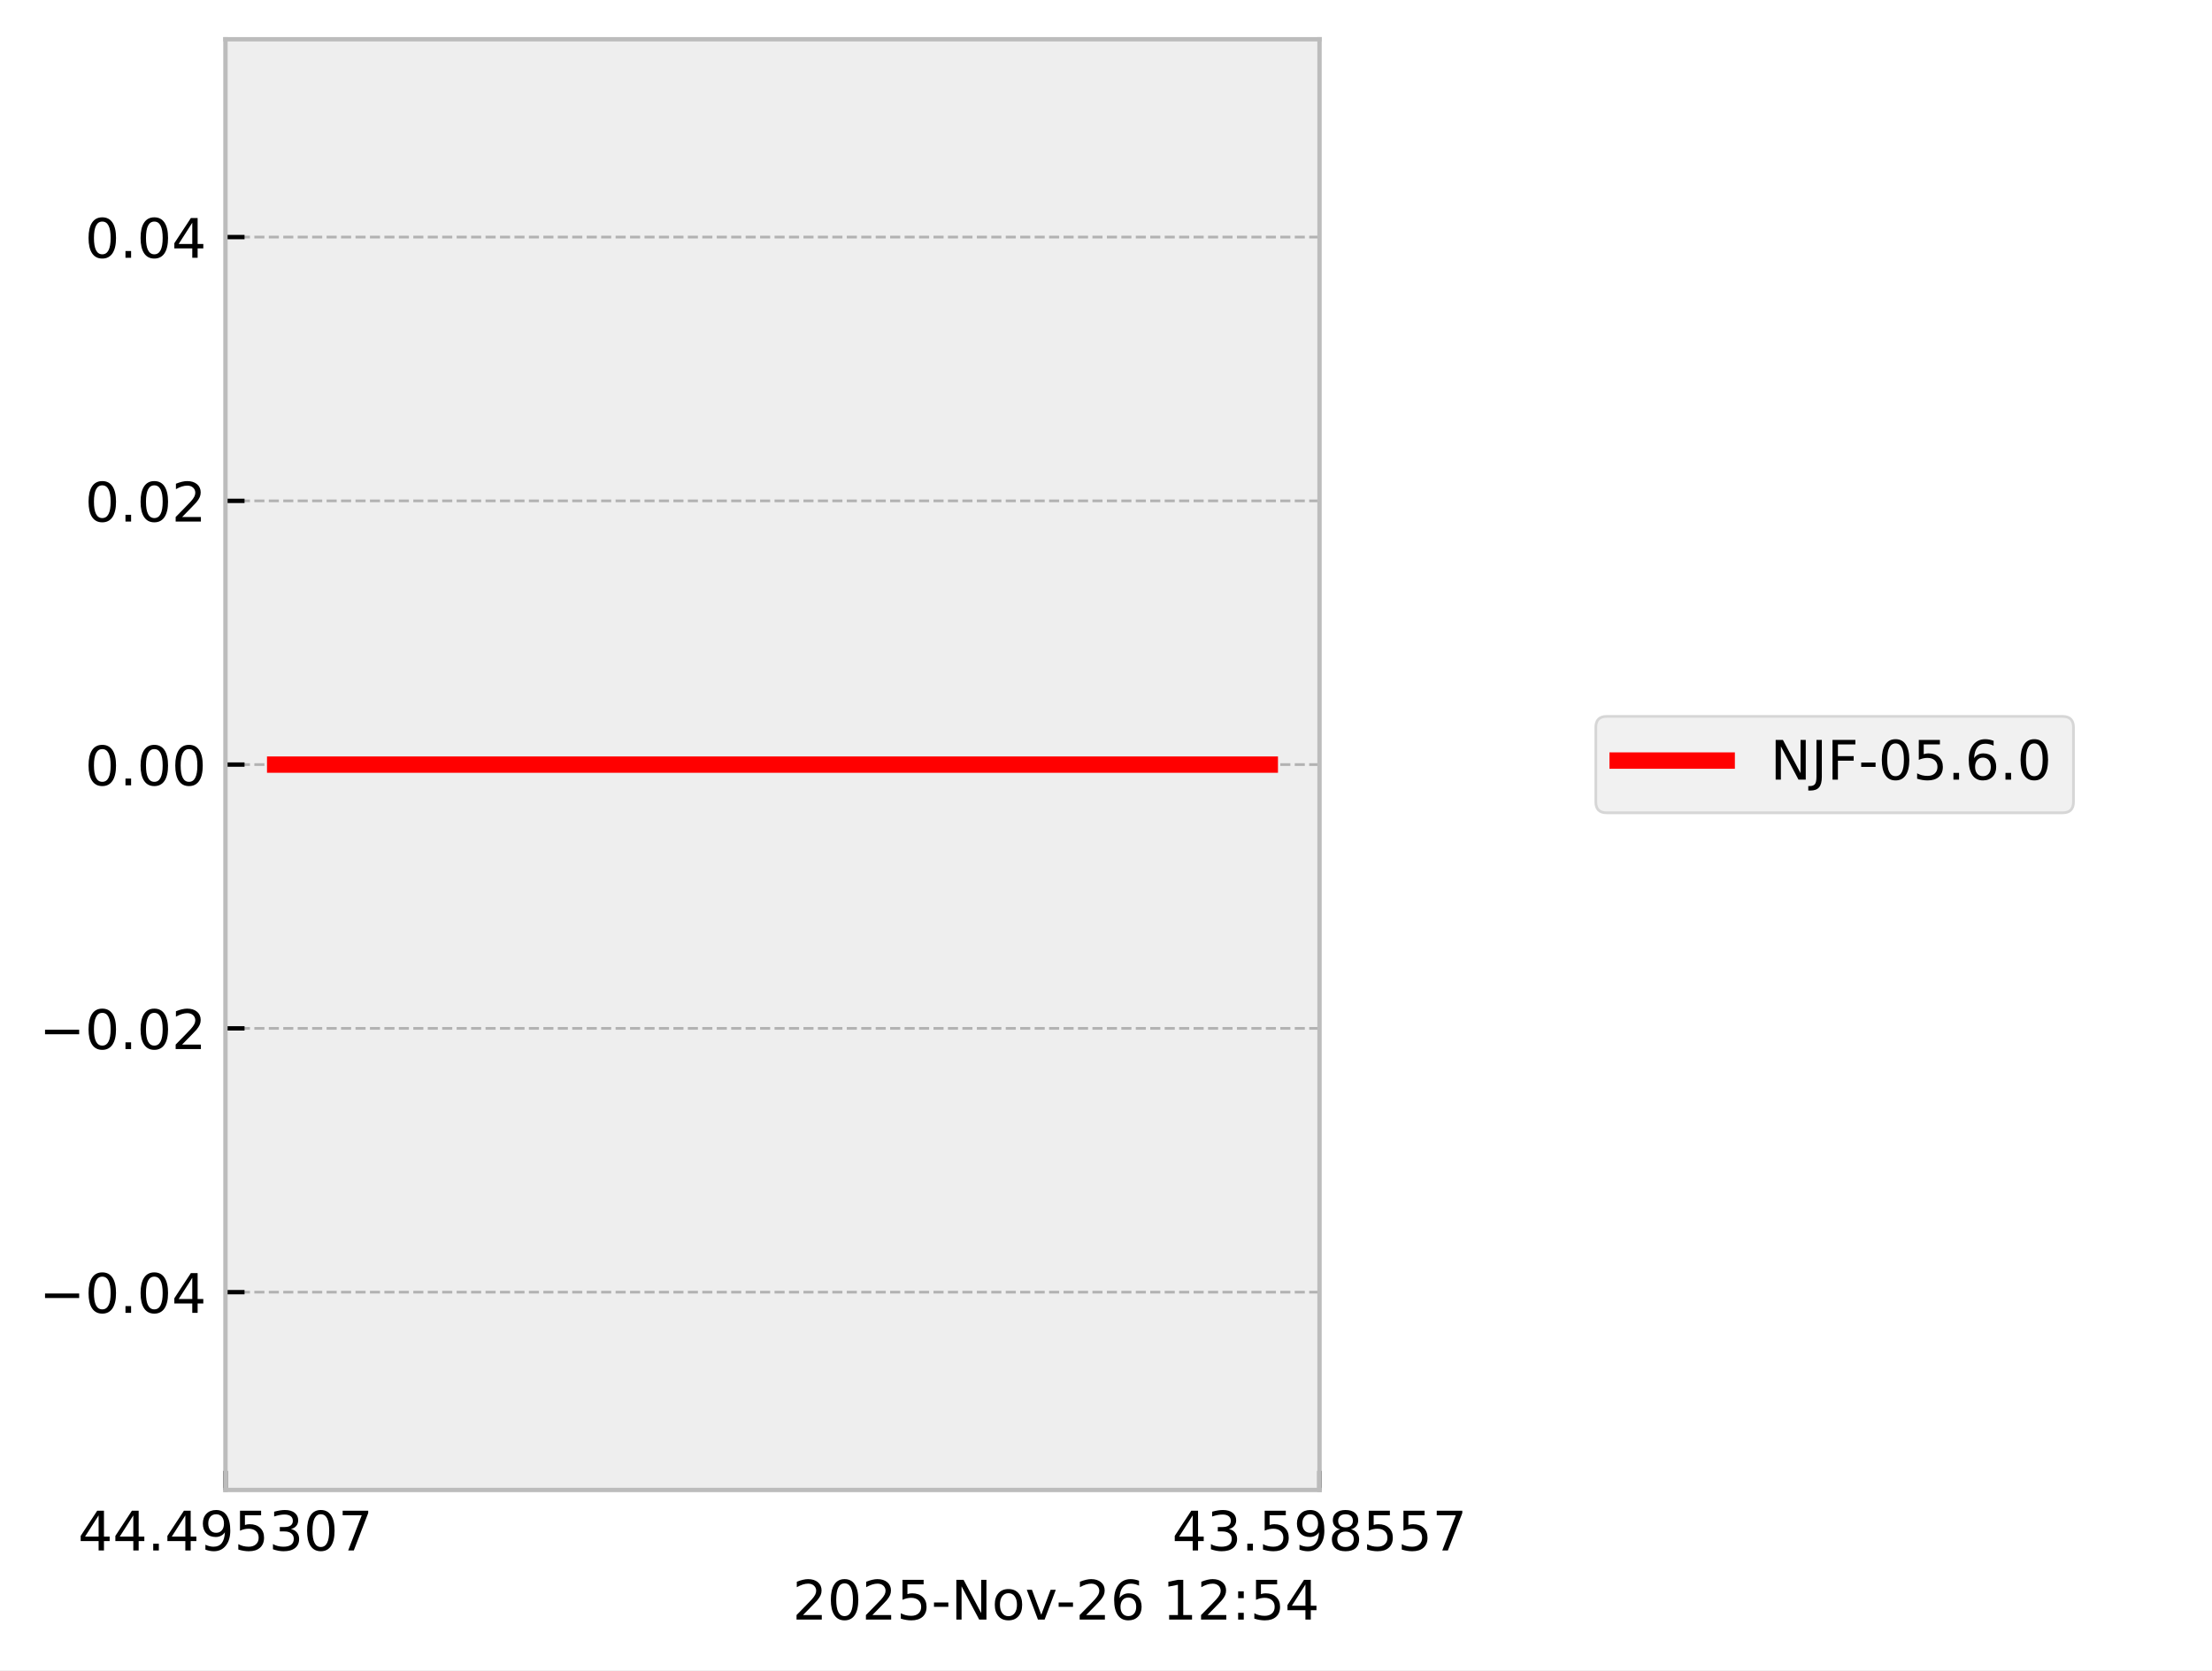
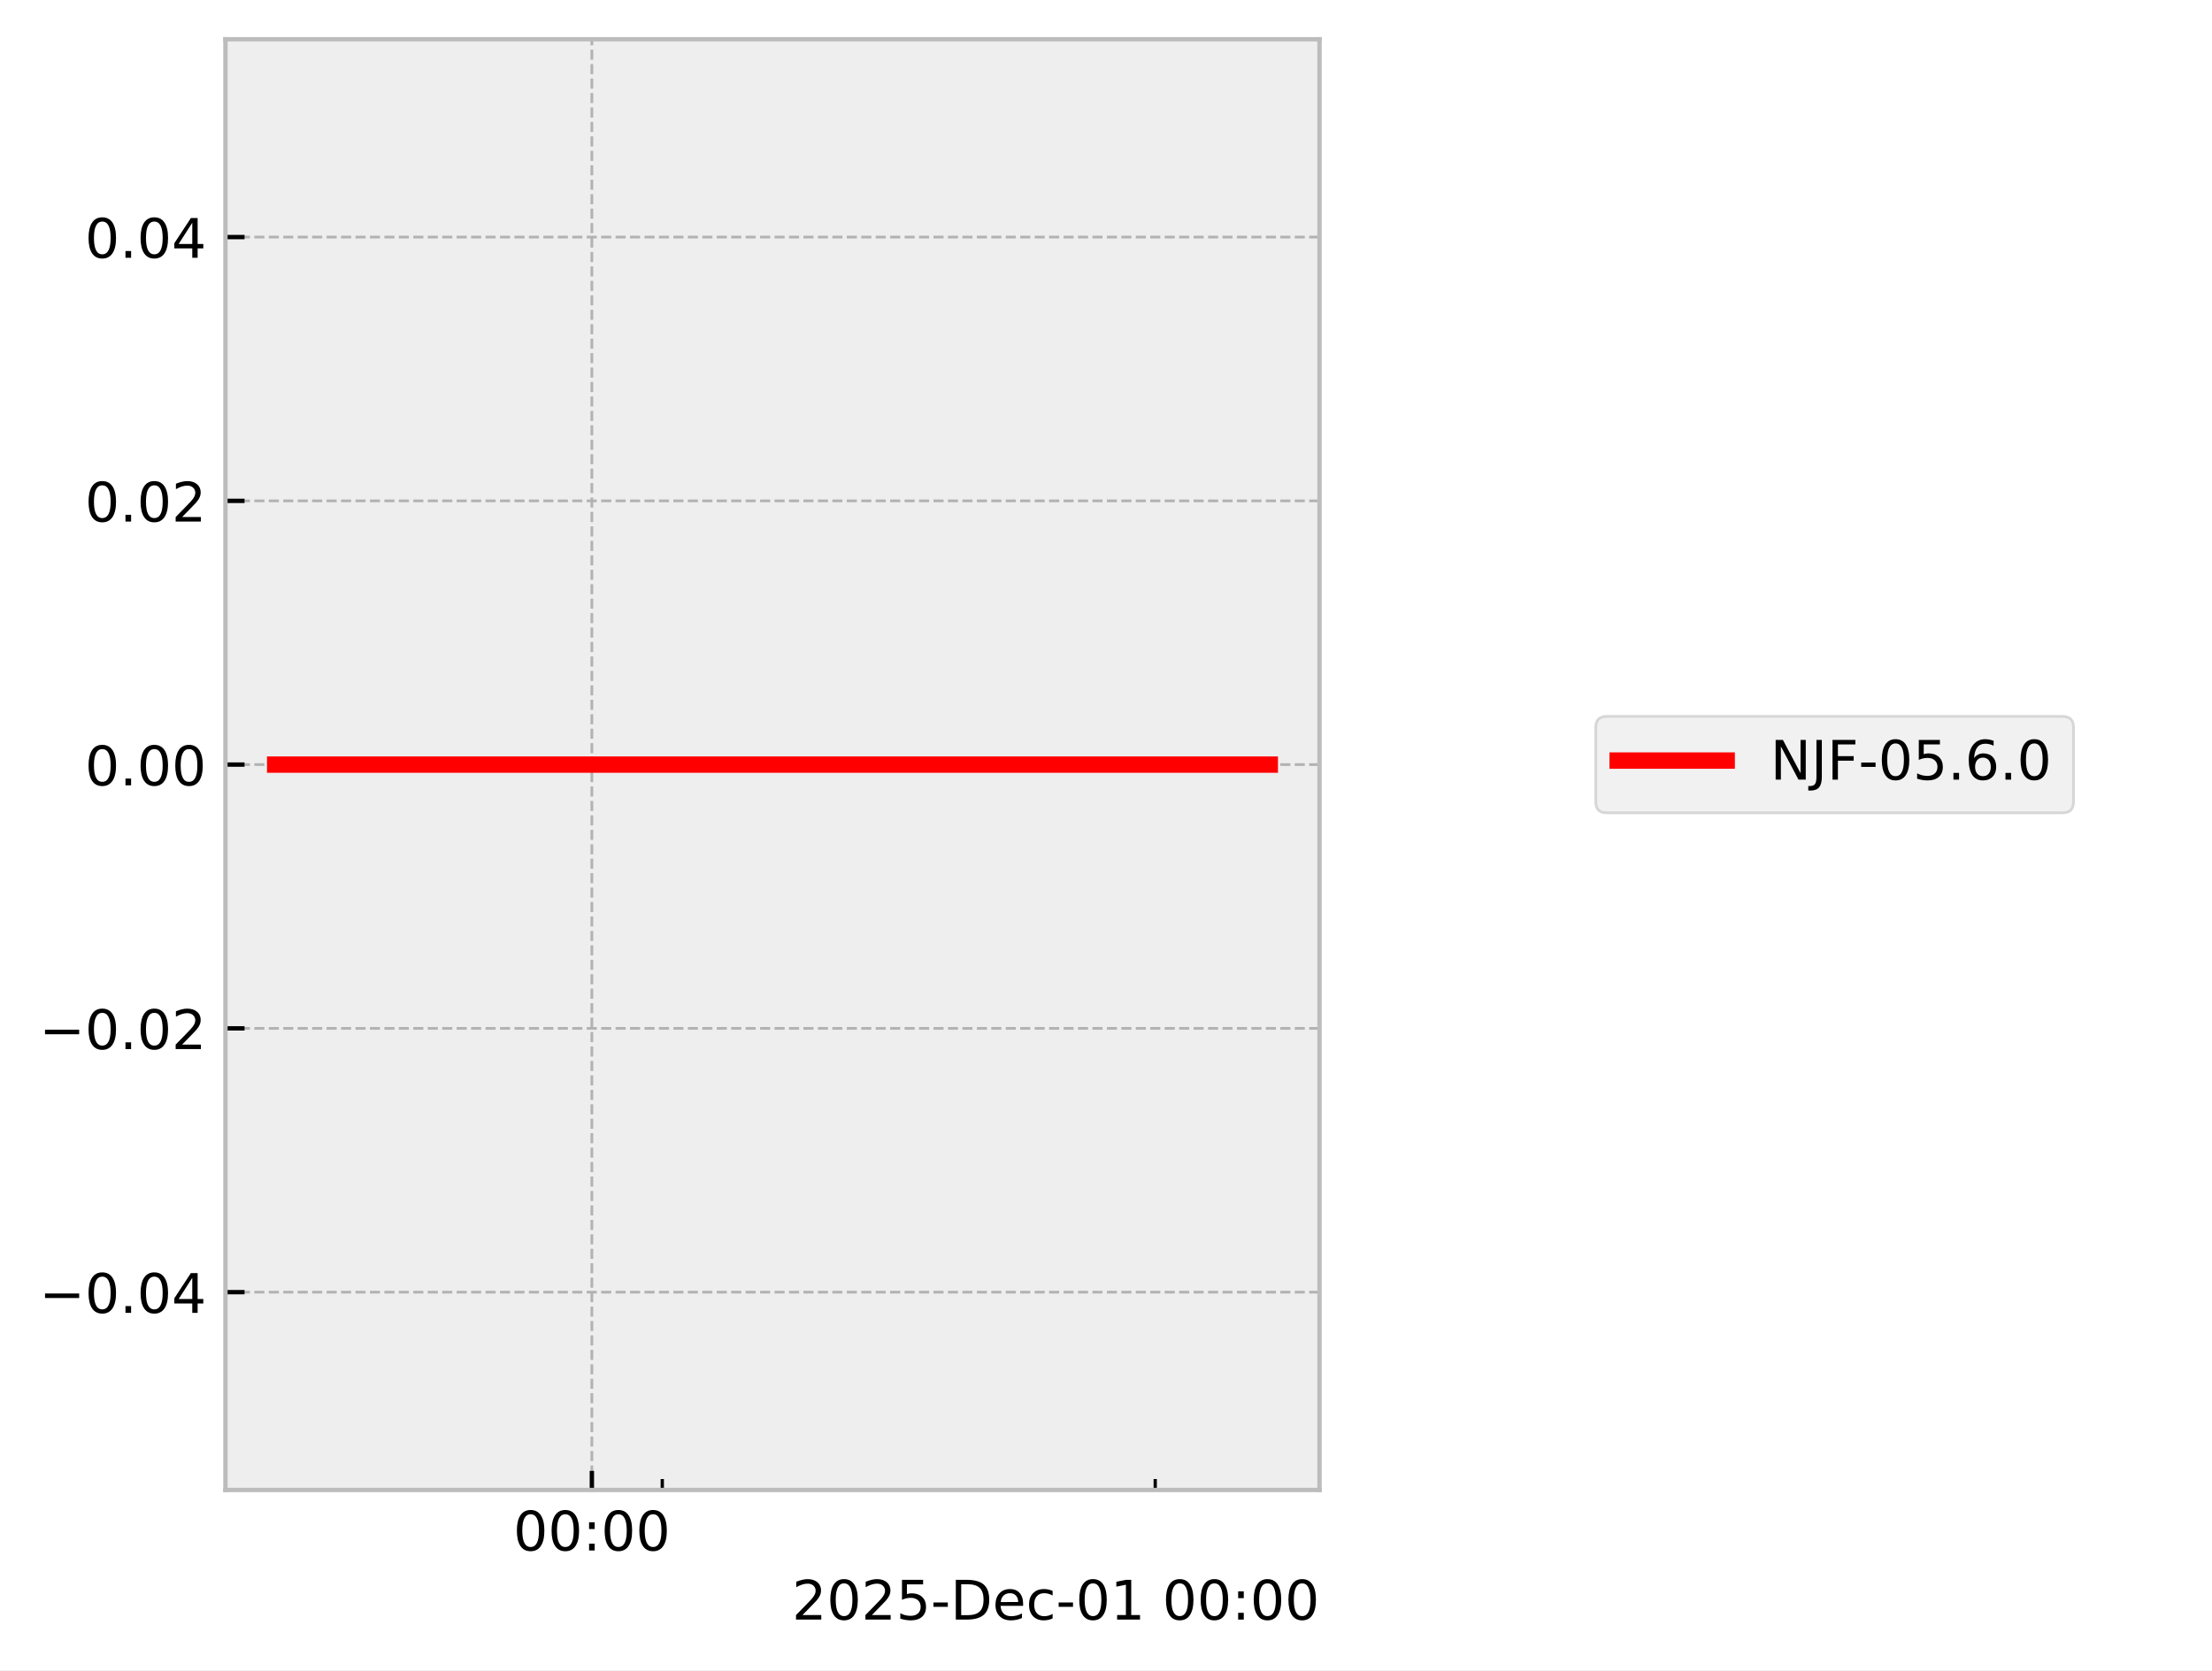
<svg xmlns="http://www.w3.org/2000/svg" xmlns:xlink="http://www.w3.org/1999/xlink" width="405.665pt" height="306.368pt" viewBox="0 0 405.665 306.368" version="1.1">
  <defs>
    <style type="text/css">*{stroke-linejoin: round; stroke-linecap: butt}</style>
  </defs>
  <g id="figure_1">
    <g id="patch_1">
      <path d="M 0 306.368  L 405.665 306.368  L 405.665 0  L 0 0  z " style="fill: #ffffff" />
    </g>
    <g id="axes_1">
      <g id="patch_2">
        <path d="M 41.345 273.312  L 241.991 273.312  L 241.991 7.2  L 41.345 7.2  z " style="fill: #eeeeee" />
      </g>
      <g id="matplotlib.axis_1">
        <g id="xtick_1">
          <g id="line2d_1">
-             <path d="M 41.345 273.312  L 41.345 7.2  " clip-path="url(#p0a6bebdd68)" style="fill: none; stroke-dasharray: 1.85,0.8; stroke-dashoffset: 0; stroke: #b2b2b2; stroke-width: 0.5" />
+             <path d="M 108.544 273.312  L 108.544 7.2  " clip-path="url(#pe0c3bb5877)" style="fill: none; stroke-dasharray: 1.85,0.8; stroke-dashoffset: 0; stroke: #b2b2b2; stroke-width: 0.5" />
          </g>
          <g id="line2d_2">
            <defs>
-               <path id="m958603eb7b" d="M 0 0  L 0 -3.5  " style="stroke: #000000; stroke-width: 0.8" />
-             </defs>
-             <g>
-               <use xlink:href="#m958603eb7b" x="41.345" y="273.312" style="stroke: #000000; stroke-width: 0.8" />
+               <path id="m40a570cd04" d="M 0 0  L 0 -3.5  " style="stroke: #000000; stroke-width: 0.8" />
+             </defs>
+             <g>
+               <use xlink:href="#m40a570cd04" x="108.544" y="273.312" style="stroke: #000000; stroke-width: 0.8" />
            </g>
          </g>
          <g id="text_1">
-             <g transform="translate(14.30625 284.4104) scale(0.1 -0.1)">
+             <g transform="translate(94.13453 284.4104) scale(0.1 -0.1)">
              <defs>
-                 <path id="DejaVuSans-34" d="M 2419 4116  L 825 1625  L 2419 1625  L 2419 4116  z M 2253 4666  L 3047 4666  L 3047 1625  L 3713 1625  L 3713 1100  L 3047 1100  L 3047 0  L 2419 0  L 2419 1100  L 313 1100  L 313 1709  L 2253 4666  z " transform="scale(0.015625)" />
-                 <path id="DejaVuSans-2e" d="M 684 794  L 1344 794  L 1344 0  L 684 0  L 684 794  z " transform="scale(0.015625)" />
-                 <path id="DejaVuSans-39" d="M 703 97  L 703 672  Q 941 559 1184 500  Q 1428 441 1663 441  Q 2288 441 2617 861  Q 2947 1281 2994 2138  Q 2813 1869 2534 1725  Q 2256 1581 1919 1581  Q 1219 1581 811 2004  Q 403 2428 403 3163  Q 403 3881 828 4315  Q 1253 4750 1959 4750  Q 2769 4750 3195 4129  Q 3622 3509 3622 2328  Q 3622 1225 3098 567  Q 2575 -91 1691 -91  Q 1453 -91 1209 -44  Q 966 3 703 97  z M 1959 2075  Q 2384 2075 2632 2365  Q 2881 2656 2881 3163  Q 2881 3666 2632 3958  Q 2384 4250 1959 4250  Q 1534 4250 1286 3958  Q 1038 3666 1038 3163  Q 1038 2656 1286 2365  Q 1534 2075 1959 2075  z " transform="scale(0.015625)" />
-                 <path id="DejaVuSans-35" d="M 691 4666  L 3169 4666  L 3169 4134  L 1269 4134  L 1269 2991  Q 1406 3038 1543 3061  Q 1681 3084 1819 3084  Q 2600 3084 3056 2656  Q 3513 2228 3513 1497  Q 3513 744 3044 326  Q 2575 -91 1722 -91  Q 1428 -91 1123 -41  Q 819 9 494 109  L 494 744  Q 775 591 1075 516  Q 1375 441 1709 441  Q 2250 441 2565 725  Q 2881 1009 2881 1497  Q 2881 1984 2565 2268  Q 2250 2553 1709 2553  Q 1456 2553 1204 2497  Q 953 2441 691 2322  L 691 4666  z " transform="scale(0.015625)" />
-                 <path id="DejaVuSans-33" d="M 2597 2516  Q 3050 2419 3304 2112  Q 3559 1806 3559 1356  Q 3559 666 3084 287  Q 2609 -91 1734 -91  Q 1441 -91 1130 -33  Q 819 25 488 141  L 488 750  Q 750 597 1062 519  Q 1375 441 1716 441  Q 2309 441 2620 675  Q 2931 909 2931 1356  Q 2931 1769 2642 2001  Q 2353 2234 1838 2234  L 1294 2234  L 1294 2753  L 1863 2753  Q 2328 2753 2575 2939  Q 2822 3125 2822 3475  Q 2822 3834 2567 4026  Q 2313 4219 1838 4219  Q 1578 4219 1281 4162  Q 984 4106 628 3988  L 628 4550  Q 988 4650 1302 4700  Q 1616 4750 1894 4750  Q 2613 4750 3031 4423  Q 3450 4097 3450 3541  Q 3450 3153 3228 2886  Q 3006 2619 2597 2516  z " transform="scale(0.015625)" />
                <path id="DejaVuSans-30" d="M 2034 4250  Q 1547 4250 1301 3770  Q 1056 3291 1056 2328  Q 1056 1369 1301 889  Q 1547 409 2034 409  Q 2525 409 2770 889  Q 3016 1369 3016 2328  Q 3016 3291 2770 3770  Q 2525 4250 2034 4250  z M 2034 4750  Q 2819 4750 3233 4129  Q 3647 3509 3647 2328  Q 3647 1150 3233 529  Q 2819 -91 2034 -91  Q 1250 -91 836 529  Q 422 1150 422 2328  Q 422 3509 836 4129  Q 1250 4750 2034 4750  z " transform="scale(0.015625)" />
-                 <path id="DejaVuSans-37" d="M 525 4666  L 3525 4666  L 3525 4397  L 1831 0  L 1172 0  L 2766 4134  L 525 4134  L 525 4666  z " transform="scale(0.015625)" />
+                 <path id="DejaVuSans-3a" d="M 750 794  L 1409 794  L 1409 0  L 750 0  L 750 794  z M 750 3309  L 1409 3309  L 1409 2516  L 750 2516  L 750 3309  z " transform="scale(0.015625)" />
              </defs>
-               <use xlink:href="#DejaVuSans-34" />
-               <use xlink:href="#DejaVuSans-34" transform="translate(63.62305 0)" />
-               <use xlink:href="#DejaVuSans-2e" transform="translate(127.2461 0)" />
-               <use xlink:href="#DejaVuSans-34" transform="translate(159.0332 0)" />
-               <use xlink:href="#DejaVuSans-39" transform="translate(222.6562 0)" />
-               <use xlink:href="#DejaVuSans-35" transform="translate(286.2793 0)" />
-               <use xlink:href="#DejaVuSans-33" transform="translate(349.9023 0)" />
-               <use xlink:href="#DejaVuSans-30" transform="translate(413.5254 0)" />
-               <use xlink:href="#DejaVuSans-37" transform="translate(477.1484 0)" />
+               <use xlink:href="#DejaVuSans-30" />
+               <use xlink:href="#DejaVuSans-30" transform="translate(63.62305 0)" />
+               <use xlink:href="#DejaVuSans-3a" transform="translate(127.2461 0)" />
+               <use xlink:href="#DejaVuSans-30" transform="translate(160.9375 0)" />
+               <use xlink:href="#DejaVuSans-30" transform="translate(224.5605 0)" />
            </g>
          </g>
        </g>
        <g id="xtick_2">
          <g id="line2d_3">
-             <path d="M 241.991 273.312  L 241.991 7.2  " clip-path="url(#p0a6bebdd68)" style="fill: none; stroke-dasharray: 1.85,0.8; stroke-dashoffset: 0; stroke: #b2b2b2; stroke-width: 0.5" />
-           </g>
+             <defs>
+               <path id="m00b3674dc1" d="M 0 0  L 0 -2  " style="stroke: #000000; stroke-width: 0.6" />
+             </defs>
+             <g>
+               <use xlink:href="#m00b3674dc1" x="121.458" y="273.312" style="stroke: #000000; stroke-width: 0.6" />
+             </g>
+           </g>
+         </g>
+         <g id="xtick_3">
          <g id="line2d_4">
            <g>
-               <use xlink:href="#m958603eb7b" x="241.991" y="273.312" style="stroke: #000000; stroke-width: 0.8" />
-             </g>
-           </g>
-           <g id="text_2">
-             <g transform="translate(214.9522 284.4104) scale(0.1 -0.1)">
-               <defs>
-                 <path id="DejaVuSans-38" d="M 2034 2216  Q 1584 2216 1326 1975  Q 1069 1734 1069 1313  Q 1069 891 1326 650  Q 1584 409 2034 409  Q 2484 409 2743 651  Q 3003 894 3003 1313  Q 3003 1734 2745 1975  Q 2488 2216 2034 2216  z M 1403 2484  Q 997 2584 770 2862  Q 544 3141 544 3541  Q 544 4100 942 4425  Q 1341 4750 2034 4750  Q 2731 4750 3128 4425  Q 3525 4100 3525 3541  Q 3525 3141 3298 2862  Q 3072 2584 2669 2484  Q 3125 2378 3379 2068  Q 3634 1759 3634 1313  Q 3634 634 3220 271  Q 2806 -91 2034 -91  Q 1263 -91 848 271  Q 434 634 434 1313  Q 434 1759 690 2068  Q 947 2378 1403 2484  z M 1172 3481  Q 1172 3119 1398 2916  Q 1625 2713 2034 2713  Q 2441 2713 2670 2916  Q 2900 3119 2900 3481  Q 2900 3844 2670 4047  Q 2441 4250 2034 4250  Q 1625 4250 1398 4047  Q 1172 3844 1172 3481  z " transform="scale(0.015625)" />
-               </defs>
-               <use xlink:href="#DejaVuSans-34" />
-               <use xlink:href="#DejaVuSans-33" transform="translate(63.62305 0)" />
-               <use xlink:href="#DejaVuSans-2e" transform="translate(127.2461 0)" />
-               <use xlink:href="#DejaVuSans-35" transform="translate(159.0332 0)" />
-               <use xlink:href="#DejaVuSans-39" transform="translate(222.6562 0)" />
-               <use xlink:href="#DejaVuSans-38" transform="translate(286.2793 0)" />
-               <use xlink:href="#DejaVuSans-35" transform="translate(349.9023 0)" />
-               <use xlink:href="#DejaVuSans-35" transform="translate(413.5254 0)" />
-               <use xlink:href="#DejaVuSans-37" transform="translate(477.1484 0)" />
-             </g>
-           </g>
-         </g>
-         <g id="text_3">
-           <g transform="translate(145.3475 297.0886) scale(0.1 -0.1)">
+               <use xlink:href="#m00b3674dc1" x="211.86" y="273.312" style="stroke: #000000; stroke-width: 0.6" />
+             </g>
+           </g>
+         </g>
+         <g id="text_2">
+           <g transform="translate(145.2522 297.0886) scale(0.1 -0.1)">
            <defs>
              <path id="DejaVuSans-32" d="M 1228 531  L 3431 531  L 3431 0  L 469 0  L 469 531  Q 828 903 1448 1529  Q 2069 2156 2228 2338  Q 2531 2678 2651 2914  Q 2772 3150 2772 3378  Q 2772 3750 2511 3984  Q 2250 4219 1831 4219  Q 1534 4219 1204 4116  Q 875 4013 500 3803  L 500 4441  Q 881 4594 1212 4672  Q 1544 4750 1819 4750  Q 2544 4750 2975 4387  Q 3406 4025 3406 3419  Q 3406 3131 3298 2873  Q 3191 2616 2906 2266  Q 2828 2175 2409 1742  Q 1991 1309 1228 531  z " transform="scale(0.015625)" />
+               <path id="DejaVuSans-35" d="M 691 4666  L 3169 4666  L 3169 4134  L 1269 4134  L 1269 2991  Q 1406 3038 1543 3061  Q 1681 3084 1819 3084  Q 2600 3084 3056 2656  Q 3513 2228 3513 1497  Q 3513 744 3044 326  Q 2575 -91 1722 -91  Q 1428 -91 1123 -41  Q 819 9 494 109  L 494 744  Q 775 591 1075 516  Q 1375 441 1709 441  Q 2250 441 2565 725  Q 2881 1009 2881 1497  Q 2881 1984 2565 2268  Q 2250 2553 1709 2553  Q 1456 2553 1204 2497  Q 953 2441 691 2322  L 691 4666  z " transform="scale(0.015625)" />
              <path id="DejaVuSans-2d" d="M 313 2009  L 1997 2009  L 1997 1497  L 313 1497  L 313 2009  z " transform="scale(0.015625)" />
-               <path id="DejaVuSans-4e" d="M 628 4666  L 1478 4666  L 3547 763  L 3547 4666  L 4159 4666  L 4159 0  L 3309 0  L 1241 3903  L 1241 0  L 628 0  L 628 4666  z " transform="scale(0.015625)" />
-               <path id="DejaVuSans-6f" d="M 1959 3097  Q 1497 3097 1228 2736  Q 959 2375 959 1747  Q 959 1119 1226 758  Q 1494 397 1959 397  Q 2419 397 2687 759  Q 2956 1122 2956 1747  Q 2956 2369 2687 2733  Q 2419 3097 1959 3097  z M 1959 3584  Q 2709 3584 3137 3096  Q 3566 2609 3566 1747  Q 3566 888 3137 398  Q 2709 -91 1959 -91  Q 1206 -91 779 398  Q 353 888 353 1747  Q 353 2609 779 3096  Q 1206 3584 1959 3584  z " transform="scale(0.015625)" />
-               <path id="DejaVuSans-76" d="M 191 3500  L 800 3500  L 1894 563  L 2988 3500  L 3597 3500  L 2284 0  L 1503 0  L 191 3500  z " transform="scale(0.015625)" />
-               <path id="DejaVuSans-36" d="M 2113 2584  Q 1688 2584 1439 2293  Q 1191 2003 1191 1497  Q 1191 994 1439 701  Q 1688 409 2113 409  Q 2538 409 2786 701  Q 3034 994 3034 1497  Q 3034 2003 2786 2293  Q 2538 2584 2113 2584  z M 3366 4563  L 3366 3988  Q 3128 4100 2886 4159  Q 2644 4219 2406 4219  Q 1781 4219 1451 3797  Q 1122 3375 1075 2522  Q 1259 2794 1537 2939  Q 1816 3084 2150 3084  Q 2853 3084 3261 2657  Q 3669 2231 3669 1497  Q 3669 778 3244 343  Q 2819 -91 2113 -91  Q 1303 -91 875 529  Q 447 1150 447 2328  Q 447 3434 972 4092  Q 1497 4750 2381 4750  Q 2619 4750 2861 4703  Q 3103 4656 3366 4563  z " transform="scale(0.015625)" />
+               <path id="DejaVuSans-44" d="M 1259 4147  L 1259 519  L 2022 519  Q 2988 519 3436 956  Q 3884 1394 3884 2338  Q 3884 3275 3436 3711  Q 2988 4147 2022 4147  L 1259 4147  z M 628 4666  L 1925 4666  Q 3281 4666 3915 4102  Q 4550 3538 4550 2338  Q 4550 1131 3912 565  Q 3275 0 1925 0  L 628 0  L 628 4666  z " transform="scale(0.015625)" />
+               <path id="DejaVuSans-65" d="M 3597 1894  L 3597 1613  L 953 1613  Q 991 1019 1311 708  Q 1631 397 2203 397  Q 2534 397 2845 478  Q 3156 559 3463 722  L 3463 178  Q 3153 47 2828 -22  Q 2503 -91 2169 -91  Q 1331 -91 842 396  Q 353 884 353 1716  Q 353 2575 817 3079  Q 1281 3584 2069 3584  Q 2775 3584 3186 3129  Q 3597 2675 3597 1894  z M 3022 2063  Q 3016 2534 2758 2815  Q 2500 3097 2075 3097  Q 1594 3097 1305 2825  Q 1016 2553 972 2059  L 3022 2063  z " transform="scale(0.015625)" />
+               <path id="DejaVuSans-63" d="M 3122 3366  L 3122 2828  Q 2878 2963 2633 3030  Q 2388 3097 2138 3097  Q 1578 3097 1268 2742  Q 959 2388 959 1747  Q 959 1106 1268 751  Q 1578 397 2138 397  Q 2388 397 2633 464  Q 2878 531 3122 666  L 3122 134  Q 2881 22 2623 -34  Q 2366 -91 2075 -91  Q 1284 -91 818 406  Q 353 903 353 1747  Q 353 2603 823 3093  Q 1294 3584 2113 3584  Q 2378 3584 2631 3529  Q 2884 3475 3122 3366  z " transform="scale(0.015625)" />
+               <path id="DejaVuSans-31" d="M 794 531  L 1825 531  L 1825 4091  L 703 3866  L 703 4441  L 1819 4666  L 2450 4666  L 2450 531  L 3481 531  L 3481 0  L 794 0  L 794 531  z " transform="scale(0.015625)" />
              <path id="DejaVuSans-20" transform="scale(0.015625)" />
-               <path id="DejaVuSans-31" d="M 794 531  L 1825 531  L 1825 4091  L 703 3866  L 703 4441  L 1819 4666  L 2450 4666  L 2450 531  L 3481 531  L 3481 0  L 794 0  L 794 531  z " transform="scale(0.015625)" />
-               <path id="DejaVuSans-3a" d="M 750 794  L 1409 794  L 1409 0  L 750 0  L 750 794  z M 750 3309  L 1409 3309  L 1409 2516  L 750 2516  L 750 3309  z " transform="scale(0.015625)" />
            </defs>
            <use xlink:href="#DejaVuSans-32" />
            <use xlink:href="#DejaVuSans-30" transform="translate(63.62305 0)" />
            <use xlink:href="#DejaVuSans-32" transform="translate(127.2461 0)" />
            <use xlink:href="#DejaVuSans-35" transform="translate(190.8691 0)" />
            <use xlink:href="#DejaVuSans-2d" transform="translate(254.4922 0)" />
-             <use xlink:href="#DejaVuSans-4e" transform="translate(290.5762 0)" />
-             <use xlink:href="#DejaVuSans-6f" transform="translate(365.3809 0)" />
-             <use xlink:href="#DejaVuSans-76" transform="translate(426.5625 0)" />
-             <use xlink:href="#DejaVuSans-2d" transform="translate(483.1172 0)" />
-             <use xlink:href="#DejaVuSans-32" transform="translate(519.2012 0)" />
-             <use xlink:href="#DejaVuSans-36" transform="translate(582.8242 0)" />
-             <use xlink:href="#DejaVuSans-20" transform="translate(646.4473 0)" />
-             <use xlink:href="#DejaVuSans-31" transform="translate(678.2344 0)" />
-             <use xlink:href="#DejaVuSans-32" transform="translate(741.8574 0)" />
-             <use xlink:href="#DejaVuSans-3a" transform="translate(805.4805 0)" />
-             <use xlink:href="#DejaVuSans-35" transform="translate(839.1719 0)" />
-             <use xlink:href="#DejaVuSans-34" transform="translate(902.7949 0)" />
+             <use xlink:href="#DejaVuSans-44" transform="translate(290.5762 0)" />
+             <use xlink:href="#DejaVuSans-65" transform="translate(367.5781 0)" />
+             <use xlink:href="#DejaVuSans-63" transform="translate(429.1016 0)" />
+             <use xlink:href="#DejaVuSans-2d" transform="translate(484.082 0)" />
+             <use xlink:href="#DejaVuSans-30" transform="translate(520.166 0)" />
+             <use xlink:href="#DejaVuSans-31" transform="translate(583.7891 0)" />
+             <use xlink:href="#DejaVuSans-20" transform="translate(647.4121 0)" />
+             <use xlink:href="#DejaVuSans-30" transform="translate(679.1992 0)" />
+             <use xlink:href="#DejaVuSans-30" transform="translate(742.8223 0)" />
+             <use xlink:href="#DejaVuSans-3a" transform="translate(806.4453 0)" />
+             <use xlink:href="#DejaVuSans-30" transform="translate(840.1367 0)" />
+             <use xlink:href="#DejaVuSans-30" transform="translate(903.7598 0)" />
          </g>
        </g>
      </g>
      <g id="matplotlib.axis_2">
        <g id="ytick_1">
          <g id="line2d_5">
-             <path d="M 41.345 237.024  L 241.991 237.024  " clip-path="url(#p0a6bebdd68)" style="fill: none; stroke-dasharray: 1.85,0.8; stroke-dashoffset: 0; stroke: #b2b2b2; stroke-width: 0.5" />
+             <path d="M 41.345 237.024  L 241.991 237.024  " clip-path="url(#pe0c3bb5877)" style="fill: none; stroke-dasharray: 1.85,0.8; stroke-dashoffset: 0; stroke: #b2b2b2; stroke-width: 0.5" />
          </g>
          <g id="line2d_6">
            <defs>
-               <path id="m95eae06226" d="M 0 0  L 3.5 0  " style="stroke: #000000; stroke-width: 0.8" />
-             </defs>
-             <g>
-               <use xlink:href="#m95eae06226" x="41.345" y="237.024" style="stroke: #000000; stroke-width: 0.8" />
-             </g>
-           </g>
-           <g id="text_4">
+               <path id="m0bfdc7ba98" d="M 0 0  L 3.5 0  " style="stroke: #000000; stroke-width: 0.8" />
+             </defs>
+             <g>
+               <use xlink:href="#m0bfdc7ba98" x="41.345" y="237.024" style="stroke: #000000; stroke-width: 0.8" />
+             </g>
+           </g>
+           <g id="text_3">
            <g transform="translate(7.2 240.8232) scale(0.1 -0.1)">
              <defs>
                <path id="DejaVuSans-2212" d="M 678 2272  L 4684 2272  L 4684 1741  L 678 1741  L 678 2272  z " transform="scale(0.015625)" />
+                 <path id="DejaVuSans-2e" d="M 684 794  L 1344 794  L 1344 0  L 684 0  L 684 794  z " transform="scale(0.015625)" />
+                 <path id="DejaVuSans-34" d="M 2419 4116  L 825 1625  L 2419 1625  L 2419 4116  z M 2253 4666  L 3047 4666  L 3047 1625  L 3713 1625  L 3713 1100  L 3047 1100  L 3047 0  L 2419 0  L 2419 1100  L 313 1100  L 313 1709  L 2253 4666  z " transform="scale(0.015625)" />
              </defs>
              <use xlink:href="#DejaVuSans-2212" />
              <use xlink:href="#DejaVuSans-30" transform="translate(83.78906 0)" />
              <use xlink:href="#DejaVuSans-2e" transform="translate(147.4121 0)" />
              <use xlink:href="#DejaVuSans-30" transform="translate(179.1992 0)" />
              <use xlink:href="#DejaVuSans-34" transform="translate(242.8223 0)" />
            </g>
          </g>
        </g>
        <g id="ytick_2">
          <g id="line2d_7">
-             <path d="M 41.345 188.64  L 241.991 188.64  " clip-path="url(#p0a6bebdd68)" style="fill: none; stroke-dasharray: 1.85,0.8; stroke-dashoffset: 0; stroke: #b2b2b2; stroke-width: 0.5" />
+             <path d="M 41.345 188.64  L 241.991 188.64  " clip-path="url(#pe0c3bb5877)" style="fill: none; stroke-dasharray: 1.85,0.8; stroke-dashoffset: 0; stroke: #b2b2b2; stroke-width: 0.5" />
          </g>
          <g id="line2d_8">
            <g>
-               <use xlink:href="#m95eae06226" x="41.345" y="188.64" style="stroke: #000000; stroke-width: 0.8" />
-             </g>
-           </g>
-           <g id="text_5">
+               <use xlink:href="#m0bfdc7ba98" x="41.345" y="188.64" style="stroke: #000000; stroke-width: 0.8" />
+             </g>
+           </g>
+           <g id="text_4">
            <g transform="translate(7.2 192.4392) scale(0.1 -0.1)">
              <use xlink:href="#DejaVuSans-2212" />
              <use xlink:href="#DejaVuSans-30" transform="translate(83.78906 0)" />
              <use xlink:href="#DejaVuSans-2e" transform="translate(147.4121 0)" />
              <use xlink:href="#DejaVuSans-30" transform="translate(179.1992 0)" />
              <use xlink:href="#DejaVuSans-32" transform="translate(242.8223 0)" />
            </g>
          </g>
        </g>
        <g id="ytick_3">
          <g id="line2d_9">
-             <path d="M 41.345 140.256  L 241.991 140.256  " clip-path="url(#p0a6bebdd68)" style="fill: none; stroke-dasharray: 1.85,0.8; stroke-dashoffset: 0; stroke: #b2b2b2; stroke-width: 0.5" />
+             <path d="M 41.345 140.256  L 241.991 140.256  " clip-path="url(#pe0c3bb5877)" style="fill: none; stroke-dasharray: 1.85,0.8; stroke-dashoffset: 0; stroke: #b2b2b2; stroke-width: 0.5" />
          </g>
          <g id="line2d_10">
            <g>
-               <use xlink:href="#m95eae06226" x="41.345" y="140.256" style="stroke: #000000; stroke-width: 0.8" />
-             </g>
-           </g>
-           <g id="text_6">
+               <use xlink:href="#m0bfdc7ba98" x="41.345" y="140.256" style="stroke: #000000; stroke-width: 0.8" />
+             </g>
+           </g>
+           <g id="text_5">
            <g transform="translate(15.57969 144.0552) scale(0.1 -0.1)">
              <use xlink:href="#DejaVuSans-30" />
              <use xlink:href="#DejaVuSans-2e" transform="translate(63.62305 0)" />
              <use xlink:href="#DejaVuSans-30" transform="translate(95.41016 0)" />
              <use xlink:href="#DejaVuSans-30" transform="translate(159.0332 0)" />
            </g>
          </g>
        </g>
        <g id="ytick_4">
          <g id="line2d_11">
-             <path d="M 41.345 91.872  L 241.991 91.872  " clip-path="url(#p0a6bebdd68)" style="fill: none; stroke-dasharray: 1.85,0.8; stroke-dashoffset: 0; stroke: #b2b2b2; stroke-width: 0.5" />
+             <path d="M 41.345 91.872  L 241.991 91.872  " clip-path="url(#pe0c3bb5877)" style="fill: none; stroke-dasharray: 1.85,0.8; stroke-dashoffset: 0; stroke: #b2b2b2; stroke-width: 0.5" />
          </g>
          <g id="line2d_12">
            <g>
-               <use xlink:href="#m95eae06226" x="41.345" y="91.872" style="stroke: #000000; stroke-width: 0.8" />
-             </g>
-           </g>
-           <g id="text_7">
+               <use xlink:href="#m0bfdc7ba98" x="41.345" y="91.872" style="stroke: #000000; stroke-width: 0.8" />
+             </g>
+           </g>
+           <g id="text_6">
            <g transform="translate(15.57969 95.67122) scale(0.1 -0.1)">
              <use xlink:href="#DejaVuSans-30" />
              <use xlink:href="#DejaVuSans-2e" transform="translate(63.62305 0)" />
              <use xlink:href="#DejaVuSans-30" transform="translate(95.41016 0)" />
              <use xlink:href="#DejaVuSans-32" transform="translate(159.0332 0)" />
            </g>
          </g>
        </g>
        <g id="ytick_5">
          <g id="line2d_13">
-             <path d="M 41.345 43.488  L 241.991 43.488  " clip-path="url(#p0a6bebdd68)" style="fill: none; stroke-dasharray: 1.85,0.8; stroke-dashoffset: 0; stroke: #b2b2b2; stroke-width: 0.5" />
+             <path d="M 41.345 43.488  L 241.991 43.488  " clip-path="url(#pe0c3bb5877)" style="fill: none; stroke-dasharray: 1.85,0.8; stroke-dashoffset: 0; stroke: #b2b2b2; stroke-width: 0.5" />
          </g>
          <g id="line2d_14">
            <g>
-               <use xlink:href="#m95eae06226" x="41.345" y="43.488" style="stroke: #000000; stroke-width: 0.8" />
-             </g>
-           </g>
-           <g id="text_8">
+               <use xlink:href="#m0bfdc7ba98" x="41.345" y="43.488" style="stroke: #000000; stroke-width: 0.8" />
+             </g>
+           </g>
+           <g id="text_7">
            <g transform="translate(15.57969 47.28722) scale(0.1 -0.1)">
              <use xlink:href="#DejaVuSans-30" />
              <use xlink:href="#DejaVuSans-2e" transform="translate(63.62305 0)" />
              <use xlink:href="#DejaVuSans-30" transform="translate(95.41016 0)" />
              <use xlink:href="#DejaVuSans-34" transform="translate(159.0332 0)" />
            </g>
          </g>
        </g>
      </g>
      <g id="line2d_15">
-         <path d="M 50.466 140.256  L 232.871 140.256  " clip-path="url(#p0a6bebdd68)" style="fill: none; stroke: #ff0000; stroke-width: 3; stroke-linecap: square" />
+         <path d="M 50.466 140.256  L 232.437 140.256  L 232.871 140.256  " clip-path="url(#pe0c3bb5877)" style="fill: none; stroke: #ff0000; stroke-width: 3; stroke-linecap: square" />
      </g>
      <g id="patch_3">
        <path d="M 41.345 273.312  L 41.345 7.2  " style="fill: none; stroke: #bcbcbc; stroke-width: 0.8; stroke-linejoin: miter; stroke-linecap: square" />
      </g>
      <g id="patch_4">
        <path d="M 241.991 273.312  L 241.991 7.2  " style="fill: none; stroke: #bcbcbc; stroke-width: 0.8; stroke-linejoin: miter; stroke-linecap: square" />
      </g>
      <g id="patch_5">
        <path d="M 41.345 273.312  L 241.991 273.312  " style="fill: none; stroke: #bcbcbc; stroke-width: 0.8; stroke-linejoin: miter; stroke-linecap: square" />
      </g>
      <g id="patch_6">
        <path d="M 41.345 7.2  L 241.991 7.2  " style="fill: none; stroke: #bcbcbc; stroke-width: 0.8; stroke-linejoin: miter; stroke-linecap: square" />
      </g>
    </g>
    <g id="axes_2">
      <g id="legend_1">
        <g id="patch_7">
          <path d="M 294.663 149.095  L 378.259 149.095  Q 380.259 149.095 380.259 147.095  L 380.259 133.417  Q 380.259 131.417 378.259 131.417  L 294.663 131.417  Q 292.663 131.417 292.663 133.417  L 292.663 147.095  Q 292.663 149.095 294.663 149.095  z " style="fill: #eeeeee; opacity: 0.8; stroke: #cccccc; stroke-width: 0.5; stroke-linejoin: miter" />
        </g>
        <g id="line2d_16">
          <path d="M 296.663 139.515  L 306.663 139.515  L 316.663 139.515  " style="fill: none; stroke: #ff0000; stroke-width: 3; stroke-linecap: square" />
        </g>
-         <g id="text_9">
+         <g id="text_8">
          <g transform="translate(324.6626 143.0154) scale(0.1 -0.1)">
            <defs>
+               <path id="DejaVuSans-4e" d="M 628 4666  L 1478 4666  L 3547 763  L 3547 4666  L 4159 4666  L 4159 0  L 3309 0  L 1241 3903  L 1241 0  L 628 0  L 628 4666  z " transform="scale(0.015625)" />
              <path id="DejaVuSans-4a" d="M 628 4666  L 1259 4666  L 1259 325  Q 1259 -519 939 -900  Q 619 -1281 -91 -1281  L -331 -1281  L -331 -750  L -134 -750  Q 284 -750 456 -515  Q 628 -281 628 325  L 628 4666  z " transform="scale(0.015625)" />
              <path id="DejaVuSans-46" d="M 628 4666  L 3309 4666  L 3309 4134  L 1259 4134  L 1259 2759  L 3109 2759  L 3109 2228  L 1259 2228  L 1259 0  L 628 0  L 628 4666  z " transform="scale(0.015625)" />
+               <path id="DejaVuSans-36" d="M 2113 2584  Q 1688 2584 1439 2293  Q 1191 2003 1191 1497  Q 1191 994 1439 701  Q 1688 409 2113 409  Q 2538 409 2786 701  Q 3034 994 3034 1497  Q 3034 2003 2786 2293  Q 2538 2584 2113 2584  z M 3366 4563  L 3366 3988  Q 3128 4100 2886 4159  Q 2644 4219 2406 4219  Q 1781 4219 1451 3797  Q 1122 3375 1075 2522  Q 1259 2794 1537 2939  Q 1816 3084 2150 3084  Q 2853 3084 3261 2657  Q 3669 2231 3669 1497  Q 3669 778 3244 343  Q 2819 -91 2113 -91  Q 1303 -91 875 529  Q 447 1150 447 2328  Q 447 3434 972 4092  Q 1497 4750 2381 4750  Q 2619 4750 2861 4703  Q 3103 4656 3366 4563  z " transform="scale(0.015625)" />
            </defs>
            <use xlink:href="#DejaVuSans-4e" />
            <use xlink:href="#DejaVuSans-4a" transform="translate(74.80469 0)" />
            <use xlink:href="#DejaVuSans-46" transform="translate(104.2969 0)" />
            <use xlink:href="#DejaVuSans-2d" transform="translate(161.8164 0)" />
            <use xlink:href="#DejaVuSans-30" transform="translate(197.9004 0)" />
            <use xlink:href="#DejaVuSans-35" transform="translate(261.5234 0)" />
            <use xlink:href="#DejaVuSans-2e" transform="translate(325.1465 0)" />
            <use xlink:href="#DejaVuSans-36" transform="translate(356.9336 0)" />
            <use xlink:href="#DejaVuSans-2e" transform="translate(420.5566 0)" />
            <use xlink:href="#DejaVuSans-30" transform="translate(452.3438 0)" />
          </g>
        </g>
      </g>
    </g>
  </g>
  <defs>
-     <clipPath id="p0a6bebdd68">
+     <clipPath id="pe0c3bb5877">
      <rect x="41.345" y="7.2" width="200.646" height="266.112" />
    </clipPath>
  </defs>
</svg>
